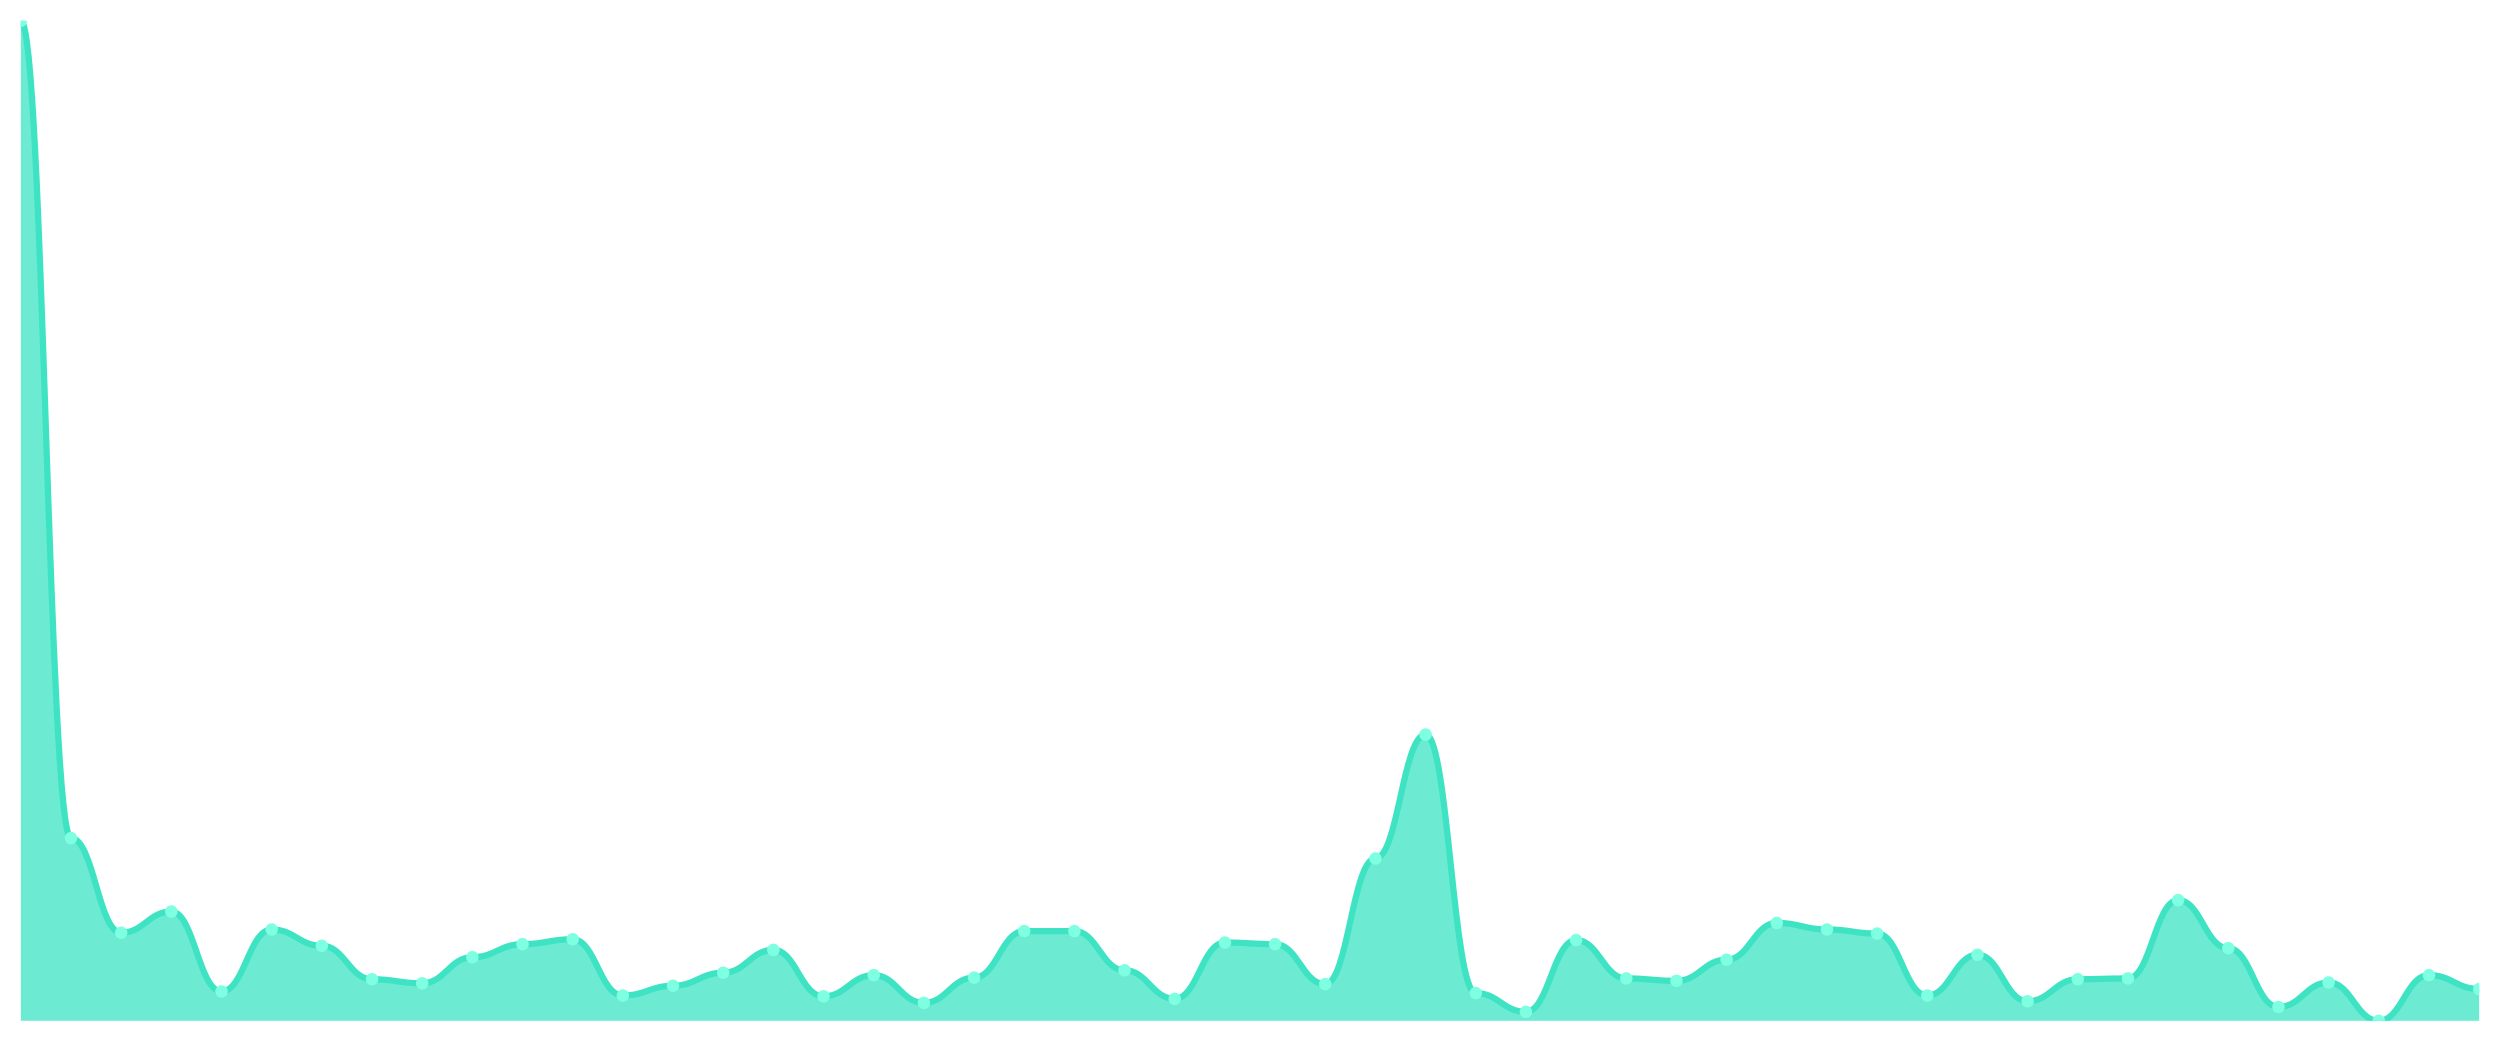
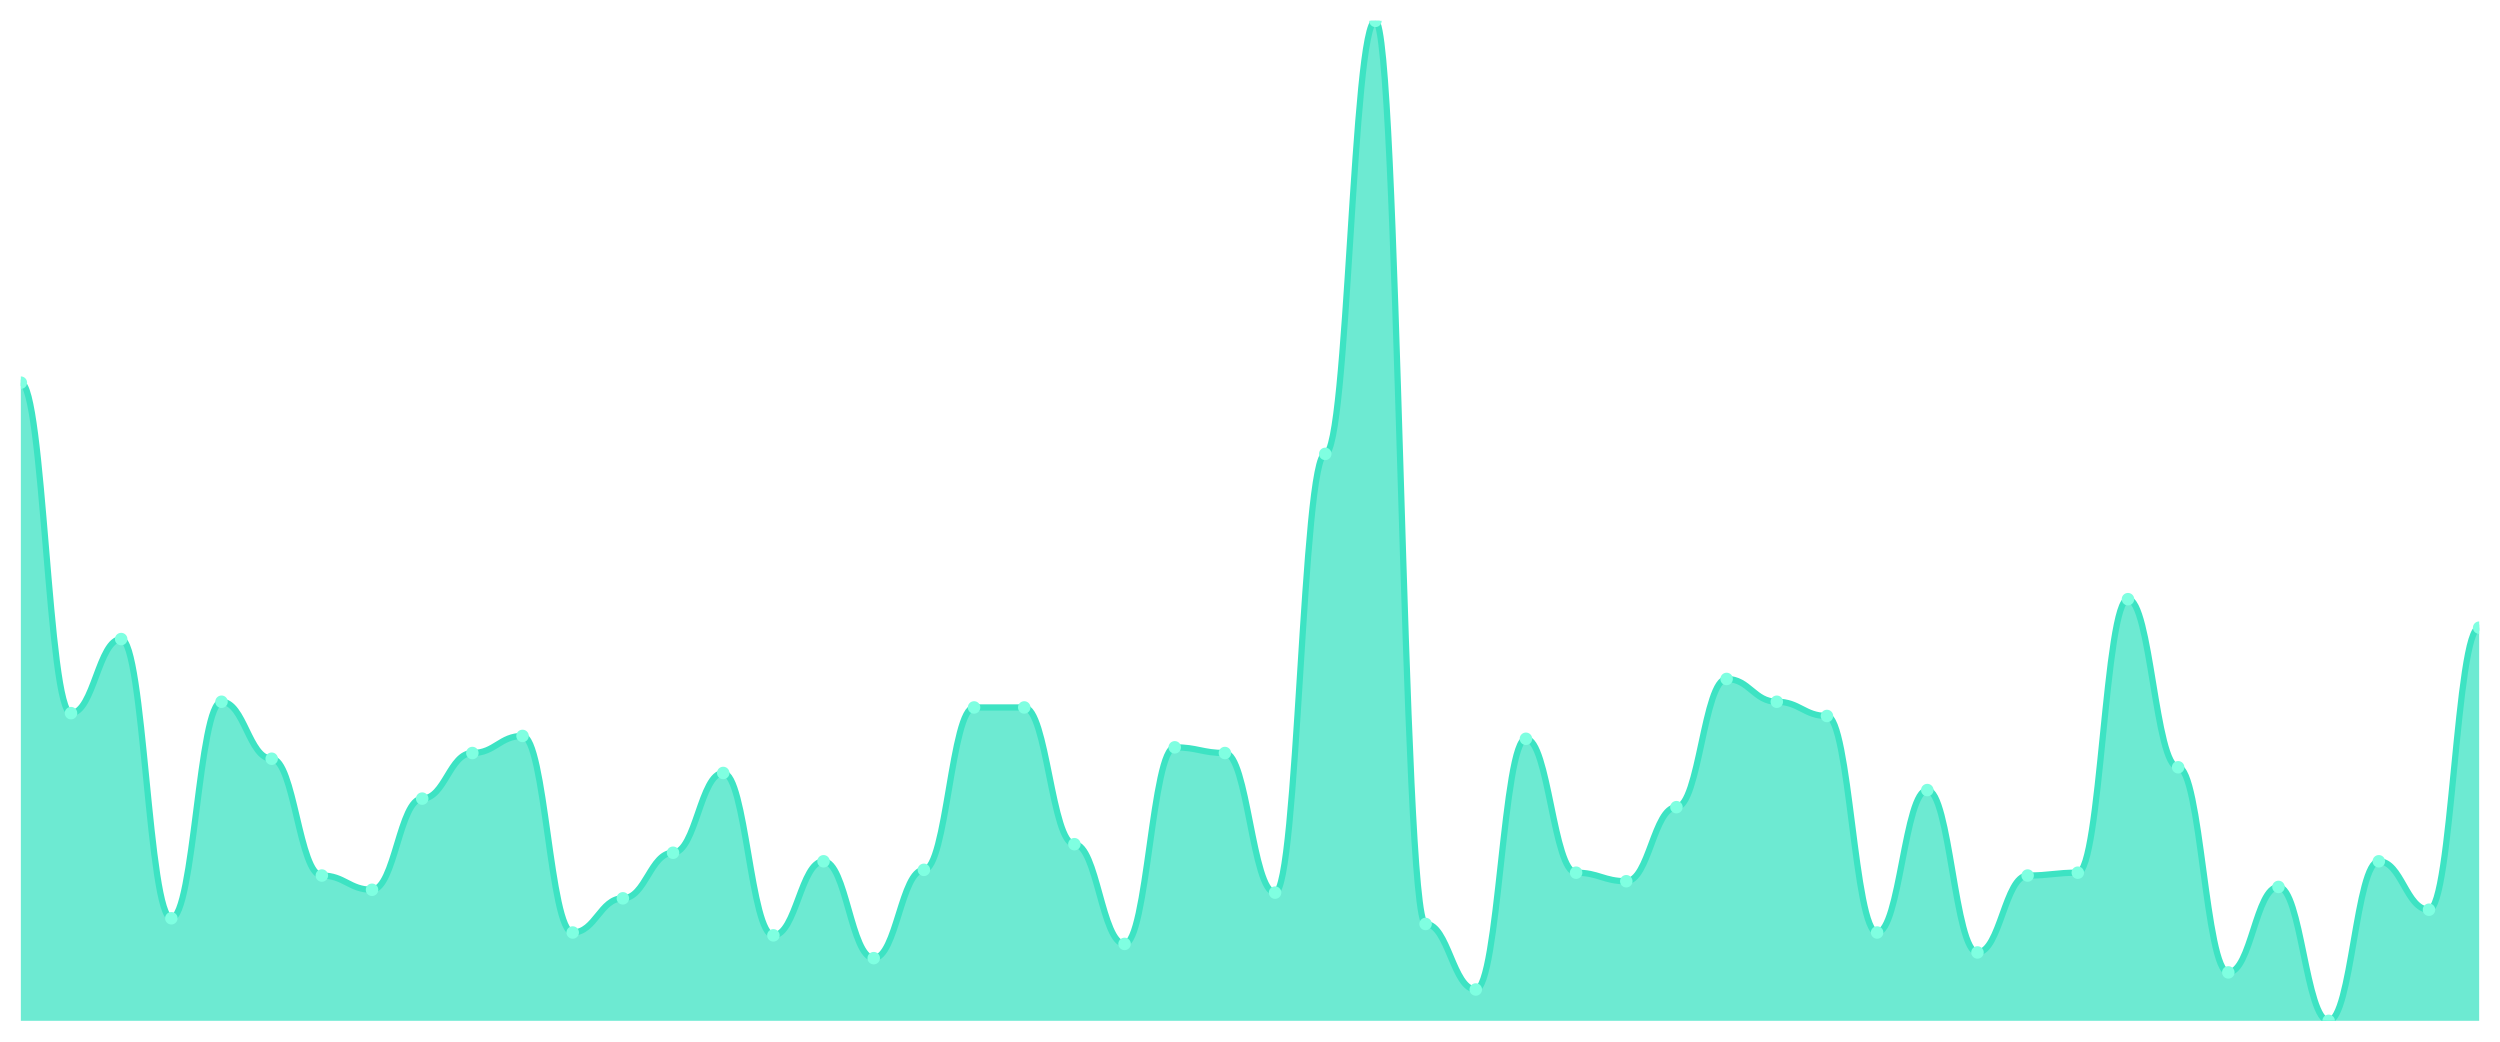
<svg xmlns="http://www.w3.org/2000/svg" viewBox="0 0 1200 500" width="1200" height="500">
  <defs>
    <clipPath id="c">
      <rect x="10" y="10" width="1180" height="480" />
    </clipPath>
  </defs>
  <rect width="1200" height="500" fill="none" />
  <g clip-path="url(#c)">
-     <path d="M 10,490 L 10,10 C 20.837,10 23.245,402.3 34.082,402.3 C 44.918,402.3 47.327,447.716 58.163,447.716 C 69,447.716 71.408,437.537 82.245,437.537 C 93.082,437.537 95.49,475.905 106.327,475.905 C 117.163,475.905 119.571,446.15 130.408,446.15 C 141.245,446.15 143.653,453.98 154.49,453.98 C 165.327,453.98 167.735,470.033 178.571,470.033 C 189.408,470.033 191.816,471.99 202.653,471.99 C 213.49,471.99 215.898,459.462 226.735,459.462 C 237.571,459.462 239.98,453.197 250.816,453.197 C 261.653,453.197 264.061,450.848 274.898,450.848 C 285.735,450.848 288.143,477.863 298.98,477.863 C 309.816,477.863 312.224,473.165 323.061,473.165 C 333.898,473.165 336.306,466.9 347.143,466.9 C 357.98,466.9 360.388,455.938 371.224,455.938 C 382.061,455.938 384.469,478.254 395.306,478.254 C 406.143,478.254 408.551,468.075 419.388,468.075 C 430.224,468.075 432.633,481.387 443.469,481.387 C 454.306,481.387 456.714,469.25 467.551,469.25 C 478.388,469.25 480.796,446.933 491.633,446.933 C 502.469,446.933 504.878,446.933 515.714,446.933 C 526.551,446.933 528.959,465.726 539.796,465.726 C 550.633,465.726 553.041,479.429 563.878,479.429 C 574.714,479.429 577.122,452.414 587.959,452.414 C 598.796,452.414 601.204,453.197 612.041,453.197 C 622.878,453.197 625.286,472.382 636.122,472.382 C 646.959,472.382 649.367,412.088 660.204,412.088 C 671.041,412.088 673.449,352.577 684.286,352.577 C 695.122,352.577 697.531,476.688 708.367,476.688 C 719.204,476.688 721.612,485.693 732.449,485.693 C 743.286,485.693 745.694,451.24 756.531,451.24 C 767.367,451.24 769.776,469.641 780.612,469.641 C 791.449,469.641 793.857,470.816 804.694,470.816 C 815.531,470.816 817.939,460.636 828.776,460.636 C 839.612,460.636 842.02,443.018 852.857,443.018 C 863.694,443.018 866.102,446.15 876.939,446.15 C 887.776,446.15 890.184,448.108 901.02,448.108 C 911.857,448.108 914.265,477.863 925.102,477.863 C 935.939,477.863 938.347,458.287 949.184,458.287 C 960.02,458.287 962.429,480.604 973.265,480.604 C 984.102,480.604 986.51,470.033 997.347,470.033 C 1008.184,470.033 1010.592,469.641 1021.429,469.641 C 1032.265,469.641 1034.673,432.055 1045.51,432.055 C 1056.347,432.055 1058.755,455.155 1069.592,455.155 C 1080.429,455.155 1082.837,483.344 1093.673,483.344 C 1104.51,483.344 1106.918,471.599 1117.755,471.599 C 1128.592,471.599 1131,490 1141.837,490 C 1152.673,490 1155.082,468.075 1165.918,468.075 C 1176.755,468.075 1179.163,474.731 1190,474.731 L 1190,490 Z" fill="rgba(61,227,195,0.75)" />
-     <path d="M 10,10 C 20.837,10 23.245,402.3 34.082,402.3 C 44.918,402.3 47.327,447.716 58.163,447.716 C 69,447.716 71.408,437.537 82.245,437.537 C 93.082,437.537 95.49,475.905 106.327,475.905 C 117.163,475.905 119.571,446.15 130.408,446.15 C 141.245,446.15 143.653,453.98 154.49,453.98 C 165.327,453.98 167.735,470.033 178.571,470.033 C 189.408,470.033 191.816,471.99 202.653,471.99 C 213.49,471.99 215.898,459.462 226.735,459.462 C 237.571,459.462 239.98,453.197 250.816,453.197 C 261.653,453.197 264.061,450.848 274.898,450.848 C 285.735,450.848 288.143,477.863 298.98,477.863 C 309.816,477.863 312.224,473.165 323.061,473.165 C 333.898,473.165 336.306,466.9 347.143,466.9 C 357.98,466.9 360.388,455.938 371.224,455.938 C 382.061,455.938 384.469,478.254 395.306,478.254 C 406.143,478.254 408.551,468.075 419.388,468.075 C 430.224,468.075 432.633,481.387 443.469,481.387 C 454.306,481.387 456.714,469.25 467.551,469.25 C 478.388,469.25 480.796,446.933 491.633,446.933 C 502.469,446.933 504.878,446.933 515.714,446.933 C 526.551,446.933 528.959,465.726 539.796,465.726 C 550.633,465.726 553.041,479.429 563.878,479.429 C 574.714,479.429 577.122,452.414 587.959,452.414 C 598.796,452.414 601.204,453.197 612.041,453.197 C 622.878,453.197 625.286,472.382 636.122,472.382 C 646.959,472.382 649.367,412.088 660.204,412.088 C 671.041,412.088 673.449,352.577 684.286,352.577 C 695.122,352.577 697.531,476.688 708.367,476.688 C 719.204,476.688 721.612,485.693 732.449,485.693 C 743.286,485.693 745.694,451.24 756.531,451.24 C 767.367,451.24 769.776,469.641 780.612,469.641 C 791.449,469.641 793.857,470.816 804.694,470.816 C 815.531,470.816 817.939,460.636 828.776,460.636 C 839.612,460.636 842.02,443.018 852.857,443.018 C 863.694,443.018 866.102,446.15 876.939,446.15 C 887.776,446.15 890.184,448.108 901.02,448.108 C 911.857,448.108 914.265,477.863 925.102,477.863 C 935.939,477.863 938.347,458.287 949.184,458.287 C 960.02,458.287 962.429,480.604 973.265,480.604 C 984.102,480.604 986.51,470.033 997.347,470.033 C 1008.184,470.033 1010.592,469.641 1021.429,469.641 C 1032.265,469.641 1034.673,432.055 1045.51,432.055 C 1056.347,432.055 1058.755,455.155 1069.592,455.155 C 1080.429,455.155 1082.837,483.344 1093.673,483.344 C 1104.51,483.344 1106.918,471.599 1117.755,471.599 C 1128.592,471.599 1131,490 1141.837,490 C 1152.673,490 1155.082,468.075 1165.918,468.075 C 1176.755,468.075 1179.163,474.731 1190,474.731" fill="none" stroke="#3de3c3" stroke-width="3" stroke-linecap="round" stroke-linejoin="round" />
-     <circle cx="10" cy="10" r="3" fill="#7fffe1" />
-     <circle cx="34.082" cy="402.3" r="3" fill="#7fffe1" />
-     <circle cx="58.163" cy="447.716" r="3" fill="#7fffe1" />
-     <circle cx="82.245" cy="437.537" r="3" fill="#7fffe1" />
-     <circle cx="106.327" cy="475.905" r="3" fill="#7fffe1" />
-     <circle cx="130.408" cy="446.15" r="3" fill="#7fffe1" />
-     <circle cx="154.49" cy="453.98" r="3" fill="#7fffe1" />
-     <circle cx="178.571" cy="470.033" r="3" fill="#7fffe1" />
-     <circle cx="202.653" cy="471.99" r="3" fill="#7fffe1" />
-     <circle cx="226.735" cy="459.462" r="3" fill="#7fffe1" />
-     <circle cx="250.816" cy="453.197" r="3" fill="#7fffe1" />
-     <circle cx="274.898" cy="450.848" r="3" fill="#7fffe1" />
-     <circle cx="298.98" cy="477.863" r="3" fill="#7fffe1" />
-     <circle cx="323.061" cy="473.165" r="3" fill="#7fffe1" />
-     <circle cx="347.143" cy="466.9" r="3" fill="#7fffe1" />
-     <circle cx="371.224" cy="455.938" r="3" fill="#7fffe1" />
-     <circle cx="395.306" cy="478.254" r="3" fill="#7fffe1" />
-     <circle cx="419.388" cy="468.075" r="3" fill="#7fffe1" />
-     <circle cx="443.469" cy="481.387" r="3" fill="#7fffe1" />
-     <circle cx="467.551" cy="469.25" r="3" fill="#7fffe1" />
-     <circle cx="491.633" cy="446.933" r="3" fill="#7fffe1" />
-     <circle cx="515.714" cy="446.933" r="3" fill="#7fffe1" />
-     <circle cx="539.796" cy="465.726" r="3" fill="#7fffe1" />
-     <circle cx="563.878" cy="479.429" r="3" fill="#7fffe1" />
-     <circle cx="587.959" cy="452.414" r="3" fill="#7fffe1" />
-     <circle cx="612.041" cy="453.197" r="3" fill="#7fffe1" />
-     <circle cx="636.122" cy="472.382" r="3" fill="#7fffe1" />
-     <circle cx="660.204" cy="412.088" r="3" fill="#7fffe1" />
-     <circle cx="684.286" cy="352.577" r="3" fill="#7fffe1" />
-     <circle cx="708.367" cy="476.688" r="3" fill="#7fffe1" />
-     <circle cx="732.449" cy="485.693" r="3" fill="#7fffe1" />
-     <circle cx="756.531" cy="451.24" r="3" fill="#7fffe1" />
-     <circle cx="780.612" cy="469.641" r="3" fill="#7fffe1" />
-     <circle cx="804.694" cy="470.816" r="3" fill="#7fffe1" />
-     <circle cx="828.776" cy="460.636" r="3" fill="#7fffe1" />
-     <circle cx="852.857" cy="443.018" r="3" fill="#7fffe1" />
-     <circle cx="876.939" cy="446.15" r="3" fill="#7fffe1" />
-     <circle cx="901.02" cy="448.108" r="3" fill="#7fffe1" />
-     <circle cx="925.102" cy="477.863" r="3" fill="#7fffe1" />
-     <circle cx="949.184" cy="458.287" r="3" fill="#7fffe1" />
-     <circle cx="973.265" cy="480.604" r="3" fill="#7fffe1" />
-     <circle cx="997.347" cy="470.033" r="3" fill="#7fffe1" />
-     <circle cx="1021.429" cy="469.641" r="3" fill="#7fffe1" />
-     <circle cx="1045.51" cy="432.055" r="3" fill="#7fffe1" />
-     <circle cx="1069.592" cy="455.155" r="3" fill="#7fffe1" />
-     <circle cx="1093.673" cy="483.344" r="3" fill="#7fffe1" />
-     <circle cx="1117.755" cy="471.599" r="3" fill="#7fffe1" />
-     <circle cx="1141.837" cy="490" r="3" fill="#7fffe1" />
-     <circle cx="1165.918" cy="468.075" r="3" fill="#7fffe1" />
-     <circle cx="1190" cy="474.731" r="3" fill="#7fffe1" />
+     <path d="M 10,490 L 10,183.675 C 20.837,183.675 23.245,342.308 34.082,342.308 C 44.918,342.308 47.327,306.752 58.163,306.752 C 69,306.752 71.408,440.769 82.245,440.769 C 93.082,440.769 95.49,336.838 106.327,336.838 C 117.163,336.838 119.571,364.188 130.408,364.188 C 141.245,364.188 143.653,420.256 154.49,420.256 C 165.327,420.256 167.735,427.094 178.571,427.094 C 189.408,427.094 191.816,383.333 202.653,383.333 C 213.49,383.333 215.898,361.453 226.735,361.453 C 237.571,361.453 239.98,353.248 250.816,353.248 C 261.653,353.248 264.061,447.607 274.898,447.607 C 285.735,447.607 288.143,431.197 298.98,431.197 C 309.816,431.197 312.224,409.316 323.061,409.316 C 333.898,409.316 336.306,371.026 347.143,371.026 C 357.98,371.026 360.388,448.974 371.224,448.974 C 382.061,448.974 384.469,413.419 395.306,413.419 C 406.143,413.419 408.551,459.915 419.388,459.915 C 430.224,459.915 432.633,417.521 443.469,417.521 C 454.306,417.521 456.714,339.573 467.551,339.573 C 478.388,339.573 480.796,339.573 491.633,339.573 C 502.469,339.573 504.878,405.214 515.714,405.214 C 526.551,405.214 528.959,453.077 539.796,453.077 C 550.633,453.077 553.041,358.718 563.878,358.718 C 574.714,358.718 577.122,361.453 587.959,361.453 C 598.796,361.453 601.204,428.462 612.041,428.462 C 622.878,428.462 625.286,217.863 636.122,217.863 C 646.959,217.863 649.367,10 660.204,10 C 671.041,10 673.449,443.504 684.286,443.504 C 695.122,443.504 697.531,474.957 708.367,474.957 C 719.204,474.957 721.612,354.615 732.449,354.615 C 743.286,354.615 745.694,418.889 756.531,418.889 C 767.367,418.889 769.776,422.991 780.612,422.991 C 791.449,422.991 793.857,387.436 804.694,387.436 C 815.531,387.436 817.939,325.897 828.776,325.897 C 839.612,325.897 842.02,336.838 852.857,336.838 C 863.694,336.838 866.102,343.675 876.939,343.675 C 887.776,343.675 890.184,447.607 901.02,447.607 C 911.857,447.607 914.265,379.231 925.102,379.231 C 935.939,379.231 938.347,457.179 949.184,457.179 C 960.02,457.179 962.429,420.256 973.265,420.256 C 984.102,420.256 986.51,418.889 997.347,418.889 C 1008.184,418.889 1010.592,287.607 1021.429,287.607 C 1032.265,287.607 1034.673,368.291 1045.51,368.291 C 1056.347,368.291 1058.755,466.752 1069.592,466.752 C 1080.429,466.752 1082.837,425.726 1093.673,425.726 C 1104.51,425.726 1106.918,490 1117.755,490 C 1128.592,490 1131,413.419 1141.837,413.419 C 1152.673,413.419 1155.082,436.667 1165.918,436.667 C 1176.755,436.667 1179.163,301.282 1190,301.282 L 1190,490 Z" fill="rgba(61,227,195,0.75)" />
+     <path d="M 10,183.675 C 20.837,183.675 23.245,342.308 34.082,342.308 C 44.918,342.308 47.327,306.752 58.163,306.752 C 69,306.752 71.408,440.769 82.245,440.769 C 93.082,440.769 95.49,336.838 106.327,336.838 C 117.163,336.838 119.571,364.188 130.408,364.188 C 141.245,364.188 143.653,420.256 154.49,420.256 C 165.327,420.256 167.735,427.094 178.571,427.094 C 189.408,427.094 191.816,383.333 202.653,383.333 C 213.49,383.333 215.898,361.453 226.735,361.453 C 237.571,361.453 239.98,353.248 250.816,353.248 C 261.653,353.248 264.061,447.607 274.898,447.607 C 285.735,447.607 288.143,431.197 298.98,431.197 C 309.816,431.197 312.224,409.316 323.061,409.316 C 333.898,409.316 336.306,371.026 347.143,371.026 C 357.98,371.026 360.388,448.974 371.224,448.974 C 382.061,448.974 384.469,413.419 395.306,413.419 C 406.143,413.419 408.551,459.915 419.388,459.915 C 430.224,459.915 432.633,417.521 443.469,417.521 C 454.306,417.521 456.714,339.573 467.551,339.573 C 478.388,339.573 480.796,339.573 491.633,339.573 C 502.469,339.573 504.878,405.214 515.714,405.214 C 526.551,405.214 528.959,453.077 539.796,453.077 C 550.633,453.077 553.041,358.718 563.878,358.718 C 574.714,358.718 577.122,361.453 587.959,361.453 C 598.796,361.453 601.204,428.462 612.041,428.462 C 622.878,428.462 625.286,217.863 636.122,217.863 C 646.959,217.863 649.367,10 660.204,10 C 671.041,10 673.449,443.504 684.286,443.504 C 695.122,443.504 697.531,474.957 708.367,474.957 C 719.204,474.957 721.612,354.615 732.449,354.615 C 743.286,354.615 745.694,418.889 756.531,418.889 C 767.367,418.889 769.776,422.991 780.612,422.991 C 791.449,422.991 793.857,387.436 804.694,387.436 C 815.531,387.436 817.939,325.897 828.776,325.897 C 839.612,325.897 842.02,336.838 852.857,336.838 C 863.694,336.838 866.102,343.675 876.939,343.675 C 887.776,343.675 890.184,447.607 901.02,447.607 C 911.857,447.607 914.265,379.231 925.102,379.231 C 935.939,379.231 938.347,457.179 949.184,457.179 C 960.02,457.179 962.429,420.256 973.265,420.256 C 984.102,420.256 986.51,418.889 997.347,418.889 C 1008.184,418.889 1010.592,287.607 1021.429,287.607 C 1032.265,287.607 1034.673,368.291 1045.51,368.291 C 1056.347,368.291 1058.755,466.752 1069.592,466.752 C 1080.429,466.752 1082.837,425.726 1093.673,425.726 C 1104.51,425.726 1106.918,490 1117.755,490 C 1128.592,490 1131,413.419 1141.837,413.419 C 1152.673,413.419 1155.082,436.667 1165.918,436.667 C 1176.755,436.667 1179.163,301.282 1190,301.282" fill="none" stroke="#3de3c3" stroke-width="3" stroke-linecap="round" stroke-linejoin="round" />
+     <circle cx="10" cy="183.675" r="3" fill="#7fffe1" />
+     <circle cx="34.082" cy="342.308" r="3" fill="#7fffe1" />
+     <circle cx="58.163" cy="306.752" r="3" fill="#7fffe1" />
+     <circle cx="82.245" cy="440.769" r="3" fill="#7fffe1" />
+     <circle cx="106.327" cy="336.838" r="3" fill="#7fffe1" />
+     <circle cx="130.408" cy="364.188" r="3" fill="#7fffe1" />
+     <circle cx="154.49" cy="420.256" r="3" fill="#7fffe1" />
+     <circle cx="178.571" cy="427.094" r="3" fill="#7fffe1" />
+     <circle cx="202.653" cy="383.333" r="3" fill="#7fffe1" />
+     <circle cx="226.735" cy="361.453" r="3" fill="#7fffe1" />
+     <circle cx="250.816" cy="353.248" r="3" fill="#7fffe1" />
+     <circle cx="274.898" cy="447.607" r="3" fill="#7fffe1" />
+     <circle cx="298.98" cy="431.197" r="3" fill="#7fffe1" />
+     <circle cx="323.061" cy="409.316" r="3" fill="#7fffe1" />
+     <circle cx="347.143" cy="371.026" r="3" fill="#7fffe1" />
+     <circle cx="371.224" cy="448.974" r="3" fill="#7fffe1" />
+     <circle cx="395.306" cy="413.419" r="3" fill="#7fffe1" />
+     <circle cx="419.388" cy="459.915" r="3" fill="#7fffe1" />
+     <circle cx="443.469" cy="417.521" r="3" fill="#7fffe1" />
+     <circle cx="467.551" cy="339.573" r="3" fill="#7fffe1" />
+     <circle cx="491.633" cy="339.573" r="3" fill="#7fffe1" />
+     <circle cx="515.714" cy="405.214" r="3" fill="#7fffe1" />
+     <circle cx="539.796" cy="453.077" r="3" fill="#7fffe1" />
+     <circle cx="563.878" cy="358.718" r="3" fill="#7fffe1" />
+     <circle cx="587.959" cy="361.453" r="3" fill="#7fffe1" />
+     <circle cx="612.041" cy="428.462" r="3" fill="#7fffe1" />
+     <circle cx="636.122" cy="217.863" r="3" fill="#7fffe1" />
+     <circle cx="660.204" cy="10" r="3" fill="#7fffe1" />
+     <circle cx="684.286" cy="443.504" r="3" fill="#7fffe1" />
+     <circle cx="708.367" cy="474.957" r="3" fill="#7fffe1" />
+     <circle cx="732.449" cy="354.615" r="3" fill="#7fffe1" />
+     <circle cx="756.531" cy="418.889" r="3" fill="#7fffe1" />
+     <circle cx="780.612" cy="422.991" r="3" fill="#7fffe1" />
+     <circle cx="804.694" cy="387.436" r="3" fill="#7fffe1" />
+     <circle cx="828.776" cy="325.897" r="3" fill="#7fffe1" />
+     <circle cx="852.857" cy="336.838" r="3" fill="#7fffe1" />
+     <circle cx="876.939" cy="343.675" r="3" fill="#7fffe1" />
+     <circle cx="901.02" cy="447.607" r="3" fill="#7fffe1" />
+     <circle cx="925.102" cy="379.231" r="3" fill="#7fffe1" />
+     <circle cx="949.184" cy="457.179" r="3" fill="#7fffe1" />
+     <circle cx="973.265" cy="420.256" r="3" fill="#7fffe1" />
+     <circle cx="997.347" cy="418.889" r="3" fill="#7fffe1" />
+     <circle cx="1021.429" cy="287.607" r="3" fill="#7fffe1" />
+     <circle cx="1045.51" cy="368.291" r="3" fill="#7fffe1" />
+     <circle cx="1069.592" cy="466.752" r="3" fill="#7fffe1" />
+     <circle cx="1093.673" cy="425.726" r="3" fill="#7fffe1" />
+     <circle cx="1117.755" cy="490" r="3" fill="#7fffe1" />
+     <circle cx="1141.837" cy="413.419" r="3" fill="#7fffe1" />
+     <circle cx="1165.918" cy="436.667" r="3" fill="#7fffe1" />
+     <circle cx="1190" cy="301.282" r="3" fill="#7fffe1" />
  </g>
</svg>
